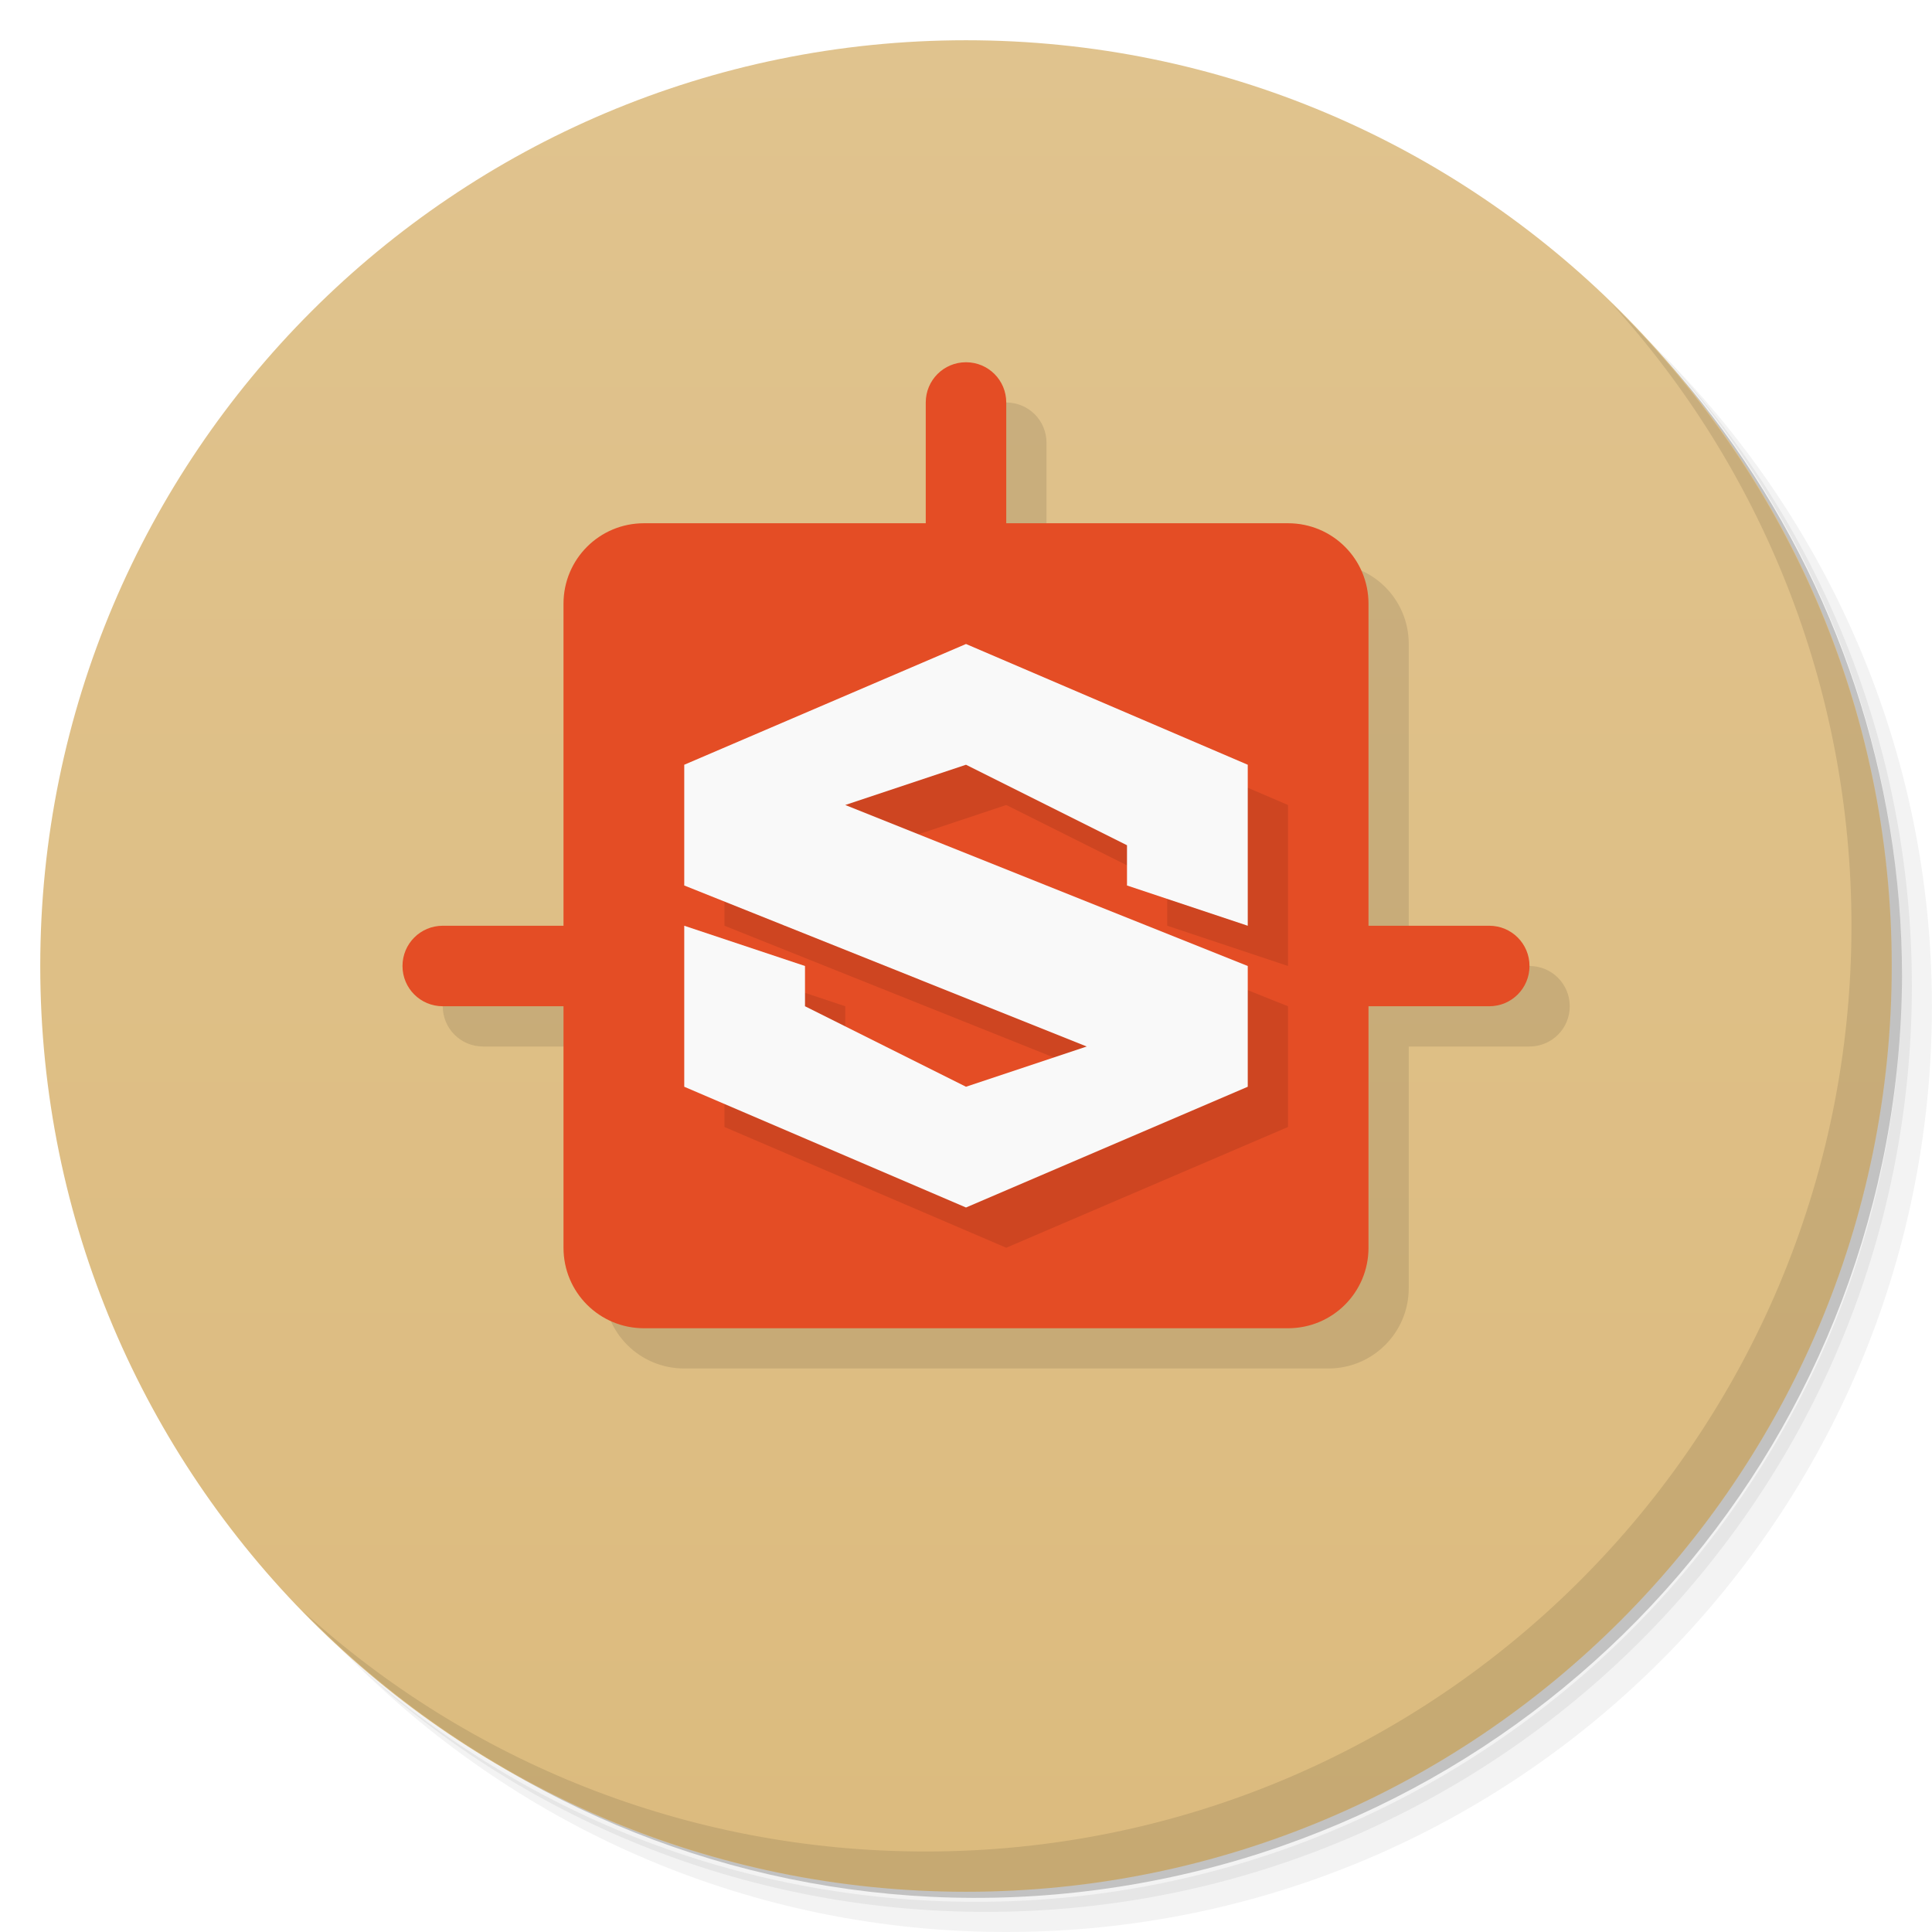
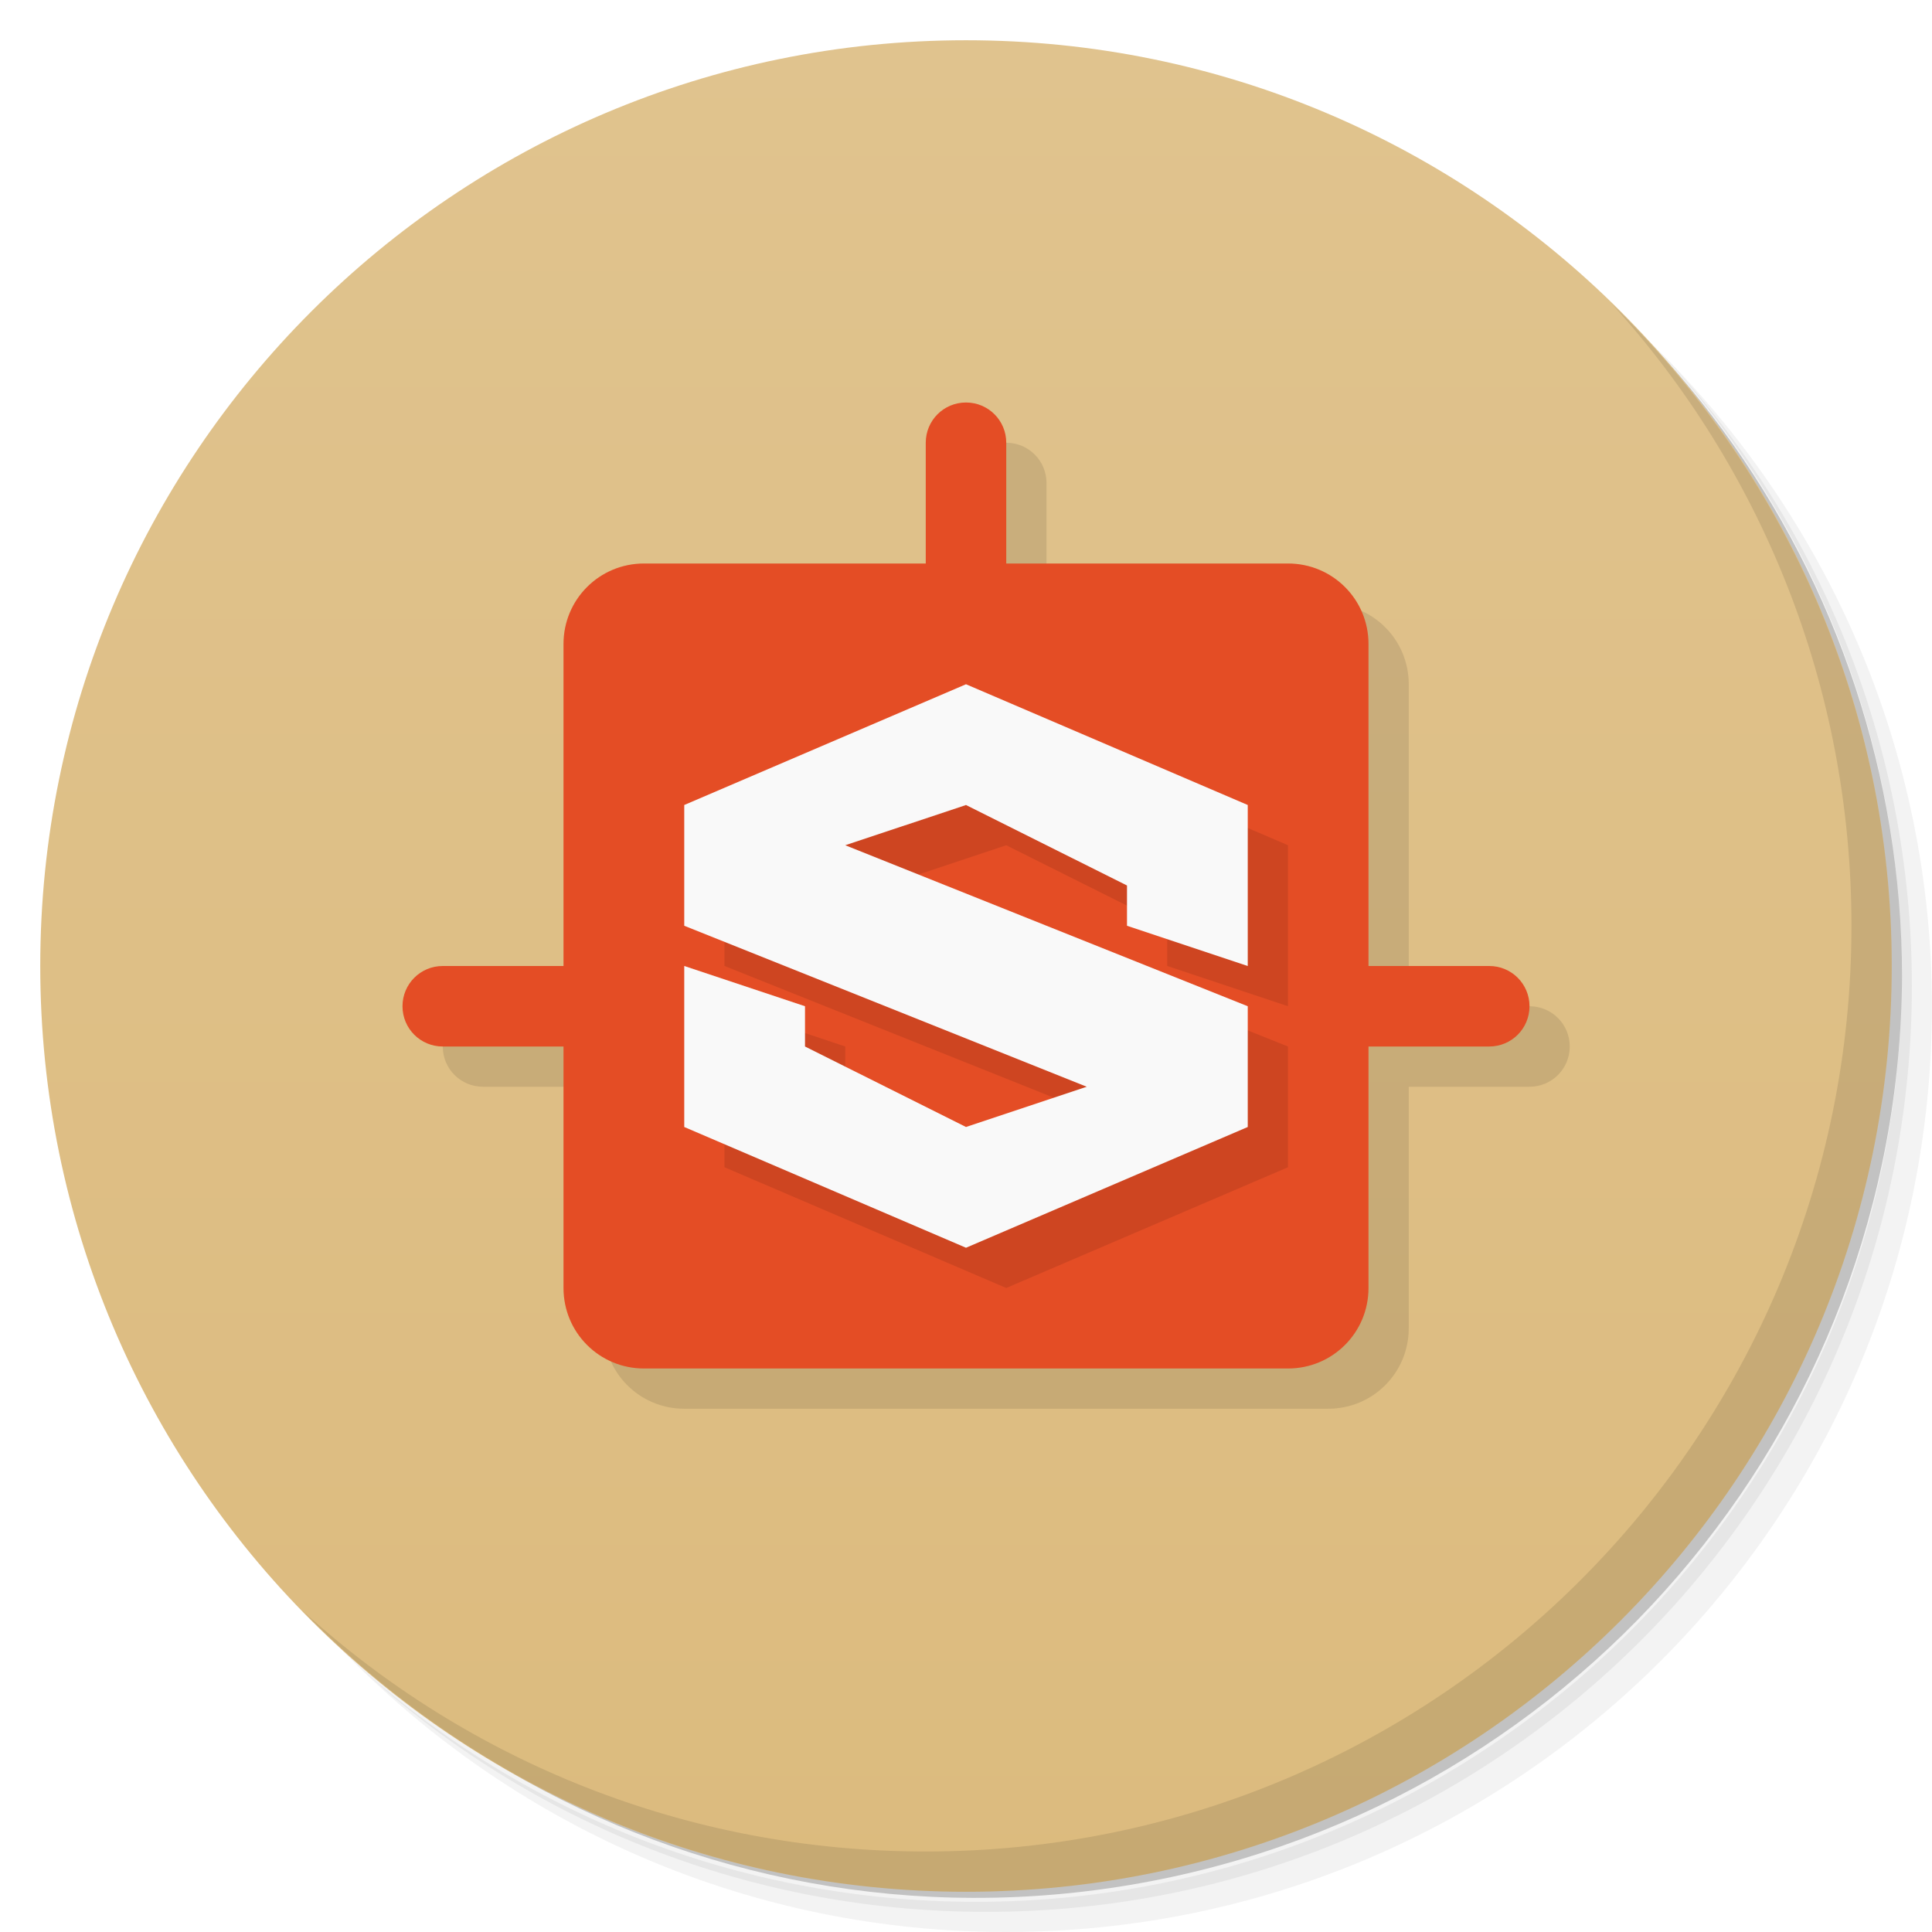
<svg xmlns="http://www.w3.org/2000/svg" version="1.1" viewBox="0 0 48 48">
  <defs>
    <linearGradient id="bg" x2="0" y1="1" y2="47" gradientUnits="userSpaceOnUse">
      <stop style="stop-color:#e0c38e" offset="0" />
      <stop style="stop-color:#dcbb7e" offset="1" />
    </linearGradient>
  </defs>
  <path d="m36.31 5c5.859 4.062 9.688 10.831 9.688 18.5 0 12.426-10.07 22.5-22.5 22.5-7.669 0-14.438-3.828-18.5-9.688 1.037 1.822 2.306 3.499 3.781 4.969 4.085 3.712 9.514 5.969 15.469 5.969 12.703 0 23-10.298 23-23 0-5.954-2.256-11.384-5.969-15.469-1.469-1.475-3.147-2.744-4.969-3.781zm4.969 3.781c3.854 4.113 6.219 9.637 6.219 15.719 0 12.703-10.297 23-23 23-6.081 0-11.606-2.364-15.719-6.219 4.16 4.144 9.883 6.719 16.219 6.719 12.703 0 23-10.298 23-23 0-6.335-2.575-12.06-6.719-16.219z" style="opacity:.05" />
  <path d="m41.28 8.781c3.712 4.085 5.969 9.514 5.969 15.469 0 12.703-10.297 23-23 23-5.954 0-11.384-2.256-15.469-5.969 4.113 3.854 9.637 6.219 15.719 6.219 12.703 0 23-10.298 23-23 0-6.081-2.364-11.606-6.219-15.719z" style="opacity:.1" />
  <path d="m31.25 2.375c8.615 3.154 14.75 11.417 14.75 21.13 0 12.426-10.07 22.5-22.5 22.5-9.708 0-17.971-6.135-21.12-14.75a23 23 0 0 0 44.875-7 23 23 0 0 0-16-21.875z" style="opacity:.2" />
  <circle cx="24" cy="24" r="23" style="fill:url(#bg)" />
  <path d="m40.03 7.531c3.712 4.084 5.969 9.514 5.969 15.469 0 12.703-10.297 23-23 23-5.954 0-11.384-2.256-15.469-5.969 4.178 4.291 10.01 6.969 16.469 6.969 12.703 0 23-10.298 23-23 0-6.462-2.677-12.291-6.969-16.469z" style="opacity:.1" />
-   <path d="m25 10c-0.554 0-1 0.446-1 1v3h-7c-1.108 0-2 0.892-2 2v8h-3c-0.554 0-1 0.446-1 1s0.446 1 1 1h3v6c0 1.108 0.892 2 2 2h16c1.108 0 2-0.892 2-2v-6h3c0.554 0 1-0.446 1-1s-0.446-1-1-1h-3v-8c0-1.108-0.892-2-2-2h-7v-3c0-0.554-0.446-1-1-1z" style="opacity:.1;paint-order:stroke fill markers" />
-   <path d="m24 9c-0.554 0-1 0.446-1 1v3h-7c-1.108 0-2 0.892-2 2v8h-3c-0.554 0-1 0.446-1 1s0.446 1 1 1h3v6c0 1.108 0.892 2 2 2h16c1.108 0 2-0.892 2-2v-6h3c0.554 0 1-0.446 1-1s-0.446-1-1-1h-3v-8c0-1.108-0.892-2-2-2h-7v-3c0-0.554-0.446-1-1-1z" style="fill:#e44d25;paint-order:stroke fill markers" />
-   <path d="m25 17-7 3v3l10 4-3 1-4-2v-1l-3-1v4l7 3 7-3v-3l-10-4 3-1 4 2v1l3 1v-4z" style="opacity:.1" />
-   <path d="m24 16-7 3v3l10 4-3 1-4-2v-1l-3-1v4l7 3 7-3v-3l-10-4 3-1 4 2v1l3 1v-4z" style="fill:#f9f9f9" />
+   <path d="m25 11c-0.554 0-1 0.446-1 1v3h-7c-1.108 0-2 0.892-2 2v8h-3c-0.554 0-1 0.446-1 1s0.446 1 1 1h3v6c0 1.108 0.892 2 2 2h16c1.108 0 2-0.892 2-2v-6h3c0.554 0 1-0.446 1-1s-0.446-1-1-1h-3v-8c0-1.108-0.892-2-2-2h-7v-3c0-0.554-0.446-1-1-1z" style="opacity:.1;paint-order:stroke fill markers" />
+   <path d="m24 10c-0.554 0-1 0.446-1 1v3h-7c-1.108 0-2 0.892-2 2v8h-3c-0.554 0-1 0.446-1 1s0.446 1 1 1h3v6c0 1.108 0.892 2 2 2h16c1.108 0 2-0.892 2-2v-6h3c0.554 0 1-0.446 1-1s-0.446-1-1-1h-3v-8c0-1.108-0.892-2-2-2h-7v-3c0-0.554-0.446-1-1-1z" style="fill:#e44d25;paint-order:stroke fill markers" />
+   <path d="m25 18-7 3v3l10 4-3 1-4-2v-1l-3-1v4l7 3 7-3v-3l-10-4 3-1 4 2v1l3 1v-4z" style="opacity:.1" />
+   <path d="m24 17-7 3v3l10 4-3 1-4-2v-1l-3-1v4l7 3 7-3v-3l-10-4 3-1 4 2v1l3 1v-4z" style="fill:#f9f9f9" />
</svg>
